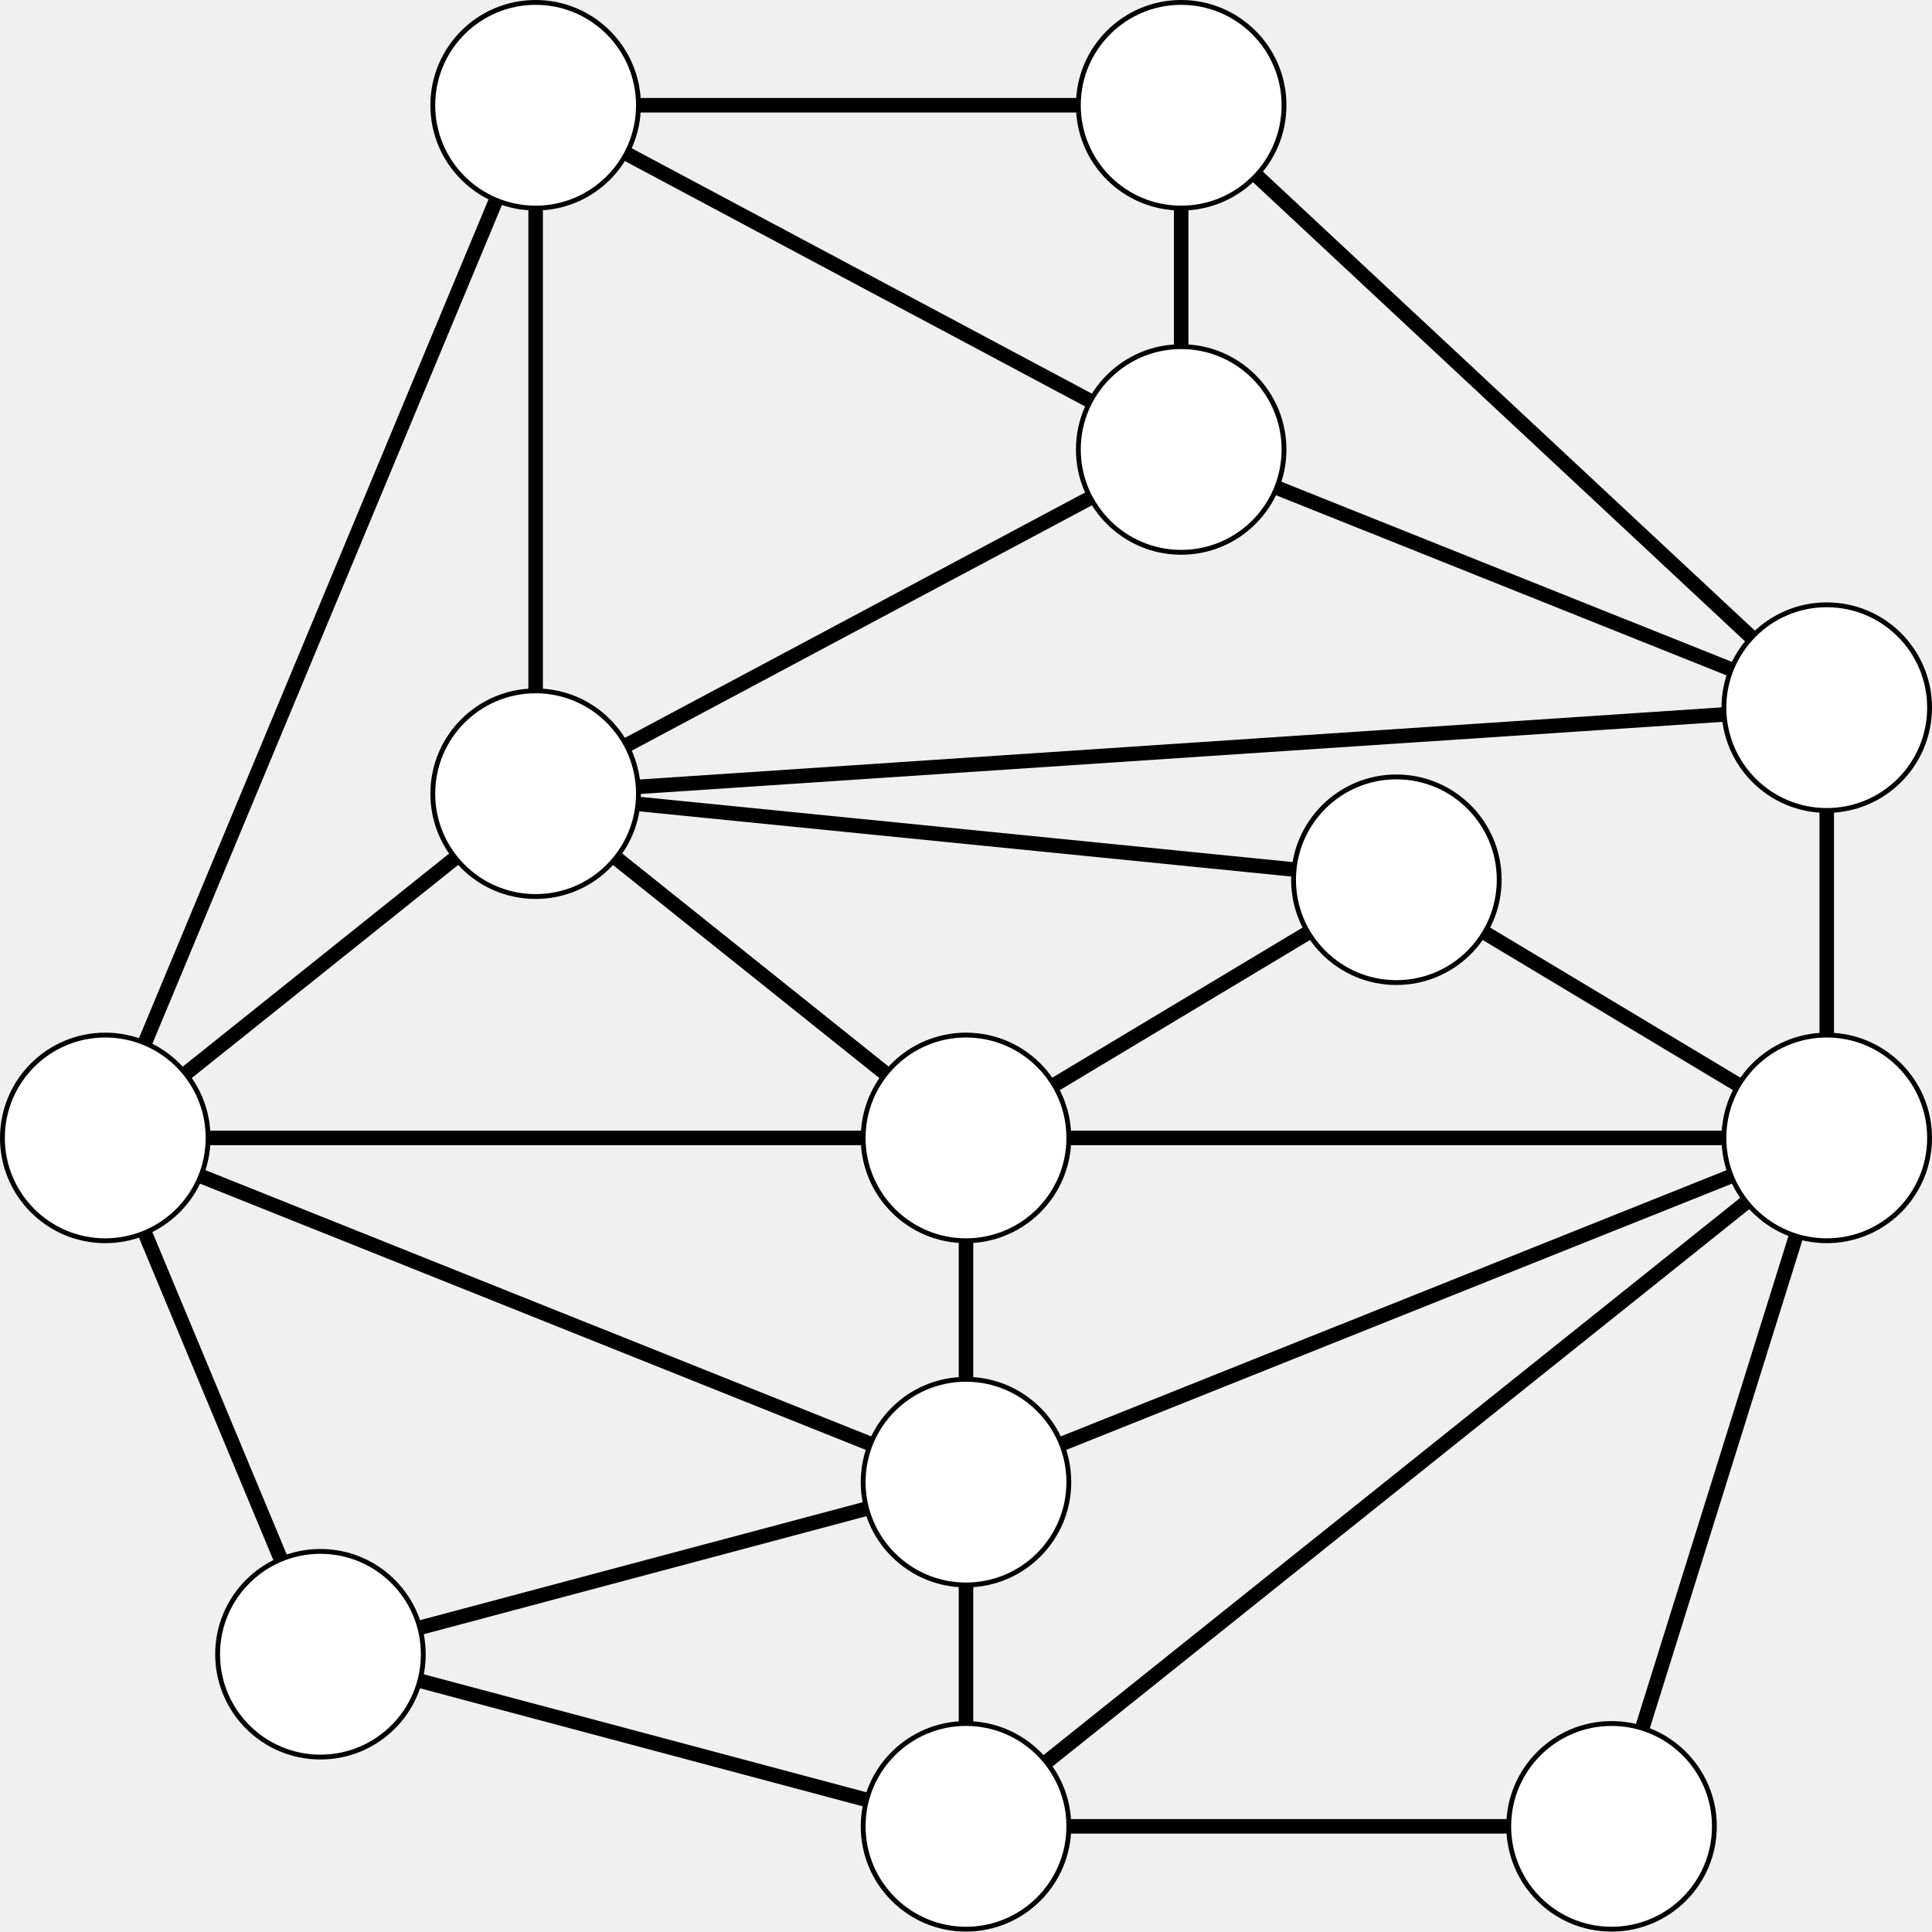
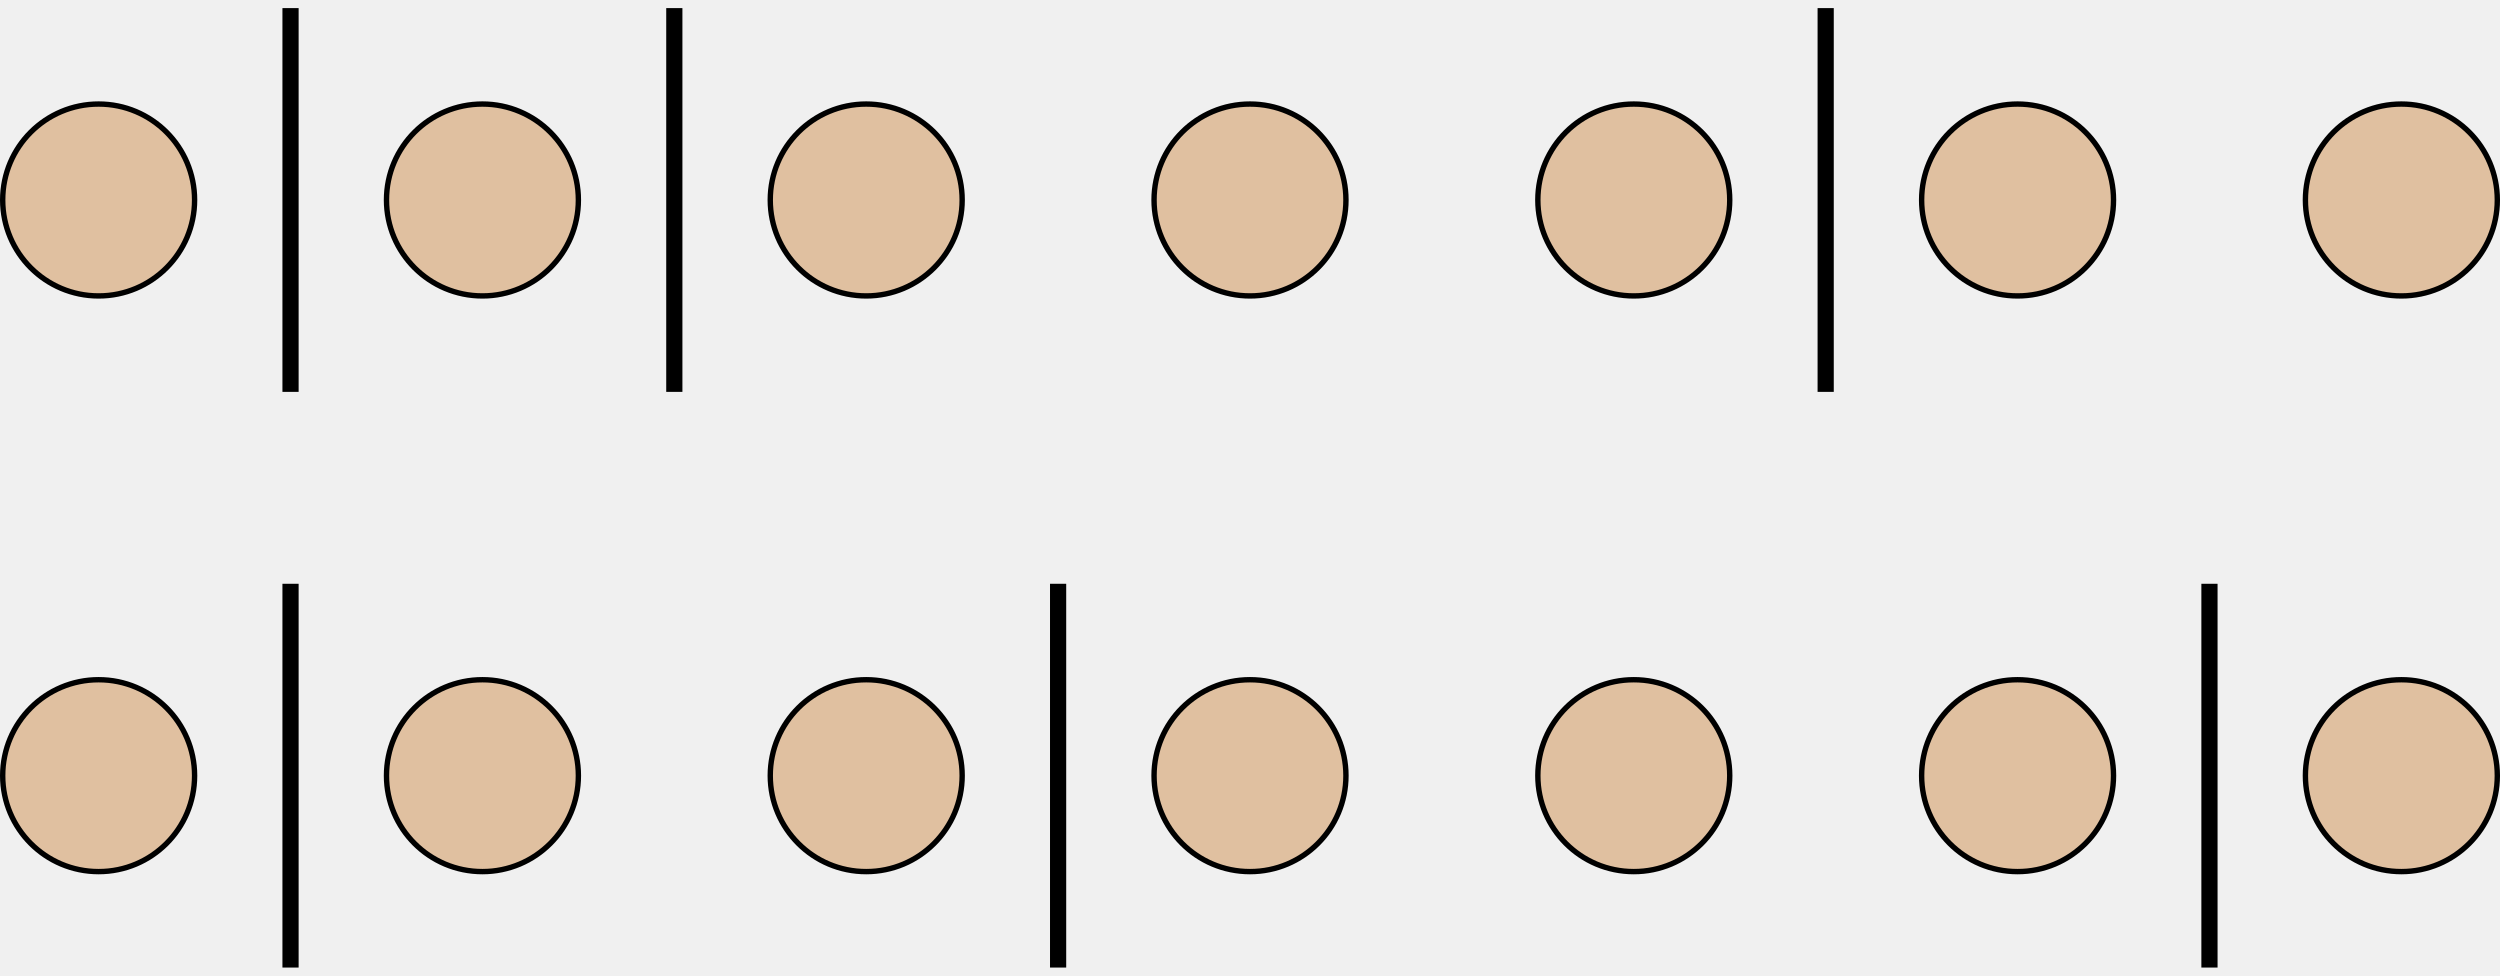
- <svg xmlns="http://www.w3.org/2000/svg" version="1.1" width="159.1pt" height="159.067pt" viewBox="-68.679 -72 159.1 159.067">
+ <svg xmlns="http://www.w3.org/2000/svg" version="1.1" width="184.65pt" height="72.062pt" viewBox="-72 -72 184.65 72.062">
  <g id="page1">
-     <g stroke-miterlimit="10" transform="translate(10.87095,21.70682)scale(0.996264,-0.996264)">
+     <g stroke-miterlimit="10" transform="translate(-64.71416,-14.70937)scale(0.996264,-0.996264)">
      <g fill="#000" stroke="#000">
        <g stroke-width="0.4">
-           <g stroke-width="1.2">
-             <path d="M -53.361 -42.679 L 0.0 -56.905 L 53.361 -56.905 M 0.0 -56.905 L 71.148 0.0 L 0.0 0.0 L -71.148 0.0 L 0.0 -28.453 M -71.148 0.0 L -35.574 85.358 L 17.787 56.905 M 0.0 0.0 L 35.574 21.34 M 0.0 0.0 L -35.574 28.453 L 71.148 35.566 L 17.787 85.358" fill="none" />
+           <g fill="#e0c0a0">
+             <path d="M 0.0 0.0 M 7.113 0.0 C 7.113 3.929 3.929 7.113 0.0 7.113 C -3.929 7.113 -7.113 3.929 -7.113 0.0 C -7.113 -3.929 -3.929 -7.113 0.0 -7.113 C 3.929 -7.113 7.113 -3.929 7.113 0.0 Z M 0.0 0.0" />
+           </g>
+           <g fill="#e0c0a0">
+             <path d="M 28.453 0.0 M 35.566 0.0 C 35.566 3.929 32.381 7.113 28.453 7.113 C 24.524 7.113 21.34 3.929 21.34 0.0 C 21.34 -3.929 24.524 -7.113 28.453 -7.113 C 32.381 -7.113 35.566 -3.929 35.566 0.0 Z M 28.453 0.0" />
+           </g>
+           <g fill="#e0c0a0">
+             <path d="M 56.905 0.0 M 64.019 0.0 C 64.019 3.929 60.834 7.113 56.905 7.113 C 52.977 7.113 49.792 3.929 49.792 0.0 C 49.792 -3.929 52.977 -7.113 56.905 -7.113 C 60.834 -7.113 64.019 -3.929 64.019 0.0 Z M 56.905 0.0" />
+           </g>
+           <g fill="#e0c0a0">
+             <path d="M 85.358 0.0 M 92.471 0.0 C 92.471 3.929 89.287 7.113 85.358 7.113 C 81.43 7.113 78.245 3.929 78.245 0.0 C 78.245 -3.929 81.43 -7.113 85.358 -7.113 C 89.287 -7.113 92.471 -3.929 92.471 0.0 Z M 85.358 0.0" />
+           </g>
+           <g fill="#e0c0a0">
+             <path d="M 113.811 0.0 M 120.924 0.0 C 120.924 3.929 117.74 7.113 113.811 7.113 C 109.882 7.113 106.698 3.929 106.698 0.0 C 106.698 -3.929 109.882 -7.113 113.811 -7.113 C 117.74 -7.113 120.924 -3.929 120.924 0.0 Z M 113.811 0.0" />
+           </g>
+           <g fill="#e0c0a0">
+             <path d="M 142.264 0.0 M 149.377 0.0 C 149.377 3.929 146.192 7.113 142.264 7.113 C 138.335 7.113 135.151 3.929 135.151 0.0 C 135.151 -3.929 138.335 -7.113 142.264 -7.113 C 146.192 -7.113 149.377 -3.929 149.377 0.0 Z M 142.264 0.0" />
+           </g>
+           <g fill="#e0c0a0">
+             <path d="M 170.716 0.0 M 177.83 0.0 C 177.83 3.929 174.645 7.113 170.716 7.113 C 166.788 7.113 163.603 3.929 163.603 0.0 C 163.603 -3.929 166.788 -7.113 170.716 -7.113 C 174.645 -7.113 177.83 -3.929 177.83 0.0 Z M 170.716 0.0" />
          </g>
          <g stroke-width="1.2">
-             <path d="M 0.0 0.0 L 0.0 -28.453 L 71.148 0.0 L 53.361 -56.905 M 0.0 -28.453 L 0.0 -56.905 M 0.0 -28.453 L -53.361 -42.679 L -71.148 0.0 L -35.574 28.453 L -35.574 85.358 L 17.787 85.358 L 17.787 56.905 L 71.148 35.566 L 71.148 0.0 L 35.574 21.34 L -35.574 28.453 L 0.0 0.0 M -35.574 28.453 L 17.787 56.905" fill="none" />
+             <path d="M 14.226 14.226 L 14.226 -14.226" fill="none" />
          </g>
-           <path d="M 0.0 0.0" fill="none" />
-           <g fill="#000" stroke="#000">
-             <g fill="#fff">
-               <g fill="#000" stroke="#000">
-                 <g fill="#fff">
-                   <path d="M 8.5 0.0 C 8.5 4.694 4.694 8.5 0.0 8.5 C -4.694 8.5 -8.5 4.694 -8.5 0.0 C -8.5 -4.694 -4.694 -8.5 0.0 -8.5 C 4.694 -8.5 8.5 -4.694 8.5 0.0 Z M 0.0 0.0" />
-                 </g>
-               </g>
-               <g stroke="none" transform="scale(-1.00375,1.00375)translate(10.87095,21.70682)scale(-1,-1)">
-                 <g fill="#000">
-                   <g stroke="none" />
-                 </g>
-               </g>
-             </g>
+           <g stroke-width="1.2">
+             <path d="M 71.132 14.226 L 71.132 -14.226" fill="none" />
          </g>
-           <path d="M -71.148 0.0" fill="none" />
-           <g fill="#000" stroke="#000">
-             <g fill="#fff">
-               <g fill="#000" stroke="#000">
-                 <g fill="#fff">
-                   <path d="M -62.648 0.0 C -62.648 4.694 -66.454 8.5 -71.148 8.5 C -75.843 8.5 -79.648 4.694 -79.648 0.0 C -79.648 -4.694 -75.843 -8.5 -71.148 -8.5 C -66.454 -8.5 -62.648 -4.694 -62.648 0.0 Z M -71.148 0.0" />
-                 </g>
-               </g>
-               <g transform="translate(-71.14839,0.0)">
-                 <g stroke="none" transform="scale(-1.00375,1.00375)translate(10.87095,21.70682)scale(-1,-1)">
-                   <g fill="#000">
-                     <g stroke="none" />
-                   </g>
-                 </g>
-               </g>
-             </g>
+           <g stroke-width="1.2">
+             <path d="M 156.49 14.226 L 156.49 -14.226" fill="none" />
          </g>
-           <path d="M 71.148 0.0" fill="none" />
-           <g fill="#000" stroke="#000">
-             <g fill="#fff">
-               <g fill="#000" stroke="#000">
-                 <g fill="#fff">
-                   <path d="M 79.648 0.0 C 79.648 4.694 75.843 8.5 71.148 8.5 C 66.454 8.5 62.648 4.694 62.648 0.0 C 62.648 -4.694 66.454 -8.5 71.148 -8.5 C 75.843 -8.5 79.648 -4.694 79.648 0.0 Z M 71.148 0.0" />
-                 </g>
-               </g>
-               <g transform="translate(71.14839,0.0)">
-                 <g stroke="none" transform="scale(-1.00375,1.00375)translate(10.87095,21.70682)scale(-1,-1)">
-                   <g fill="#000">
-                     <g stroke="none" />
-                   </g>
-                 </g>
-               </g>
-             </g>
+           <g fill="#e0c0a0">
+             <path d="M 0.0 42.679 M 7.113 42.679 C 7.113 46.608 3.929 49.792 0.0 49.792 C -3.929 49.792 -7.113 46.608 -7.113 42.679 C -7.113 38.751 -3.929 35.566 0.0 35.566 C 3.929 35.566 7.113 38.751 7.113 42.679 Z M 0.0 42.679" />
          </g>
-           <path d="M 0.0 -28.453" fill="none" />
-           <g fill="#000" stroke="#000">
-             <g fill="#fff">
-               <g fill="#000" stroke="#000">
-                 <g fill="#fff">
-                   <path d="M 8.5 -28.453 C 8.5 -23.758 4.694 -19.953 0.0 -19.953 C -4.694 -19.953 -8.5 -23.758 -8.5 -28.453 C -8.5 -33.147 -4.694 -36.953 0.0 -36.953 C 4.694 -36.953 8.5 -33.147 8.5 -28.453 Z M 0.0 -28.453" />
-                 </g>
-               </g>
-               <g transform="translate(0.0,-28.45274)">
-                 <g stroke="none" transform="scale(-1.00375,1.00375)translate(10.87095,21.70682)scale(-1,-1)">
-                   <g fill="#000">
-                     <g stroke="none" />
-                   </g>
-                 </g>
-               </g>
-             </g>
+           <g fill="#e0c0a0">
+             <path d="M 28.453 42.679 M 35.566 42.679 C 35.566 46.608 32.381 49.792 28.453 49.792 C 24.524 49.792 21.34 46.608 21.34 42.679 C 21.34 38.751 24.524 35.566 28.453 35.566 C 32.381 35.566 35.566 38.751 35.566 42.679 Z M 28.453 42.679" />
          </g>
-           <path d="M 0.0 -56.905" fill="none" />
-           <g fill="#000" stroke="#000">
-             <g fill="#fff">
-               <g fill="#000" stroke="#000">
-                 <g fill="#fff">
-                   <path d="M 8.5 -56.905 C 8.5 -52.211 4.694 -48.405 0.0 -48.405 C -4.694 -48.405 -8.5 -52.211 -8.5 -56.905 C -8.5 -61.6 -4.694 -65.405 0.0 -65.405 C 4.694 -65.405 8.5 -61.6 8.5 -56.905 Z M 0.0 -56.905" />
-                 </g>
-               </g>
-               <g transform="translate(0.0,-56.90549)">
-                 <g stroke="none" transform="scale(-1.00375,1.00375)translate(10.87095,21.70682)scale(-1,-1)">
-                   <g fill="#000">
-                     <g stroke="none" />
-                   </g>
-                 </g>
-               </g>
-             </g>
+           <g fill="#e0c0a0">
+             <path d="M 56.905 42.679 M 64.019 42.679 C 64.019 46.608 60.834 49.792 56.905 49.792 C 52.977 49.792 49.792 46.608 49.792 42.679 C 49.792 38.751 52.977 35.566 56.905 35.566 C 60.834 35.566 64.019 38.751 64.019 42.679 Z M 56.905 42.679" />
          </g>
-           <path d="M -53.361 -42.679" fill="none" />
-           <g fill="#000" stroke="#000">
-             <g fill="#fff">
-               <g fill="#000" stroke="#000">
-                 <g fill="#fff">
-                   <path d="M -44.861 -42.679 C -44.861 -37.985 -48.667 -34.179 -53.361 -34.179 C -58.056 -34.179 -61.861 -37.985 -61.861 -42.679 C -61.861 -47.374 -58.056 -51.179 -53.361 -51.179 C -48.667 -51.179 -44.861 -47.374 -44.861 -42.679 Z M -53.361 -42.679" />
-                 </g>
-               </g>
-               <g transform="translate(-53.36128,-42.67911)">
-                 <g stroke="none" transform="scale(-1.00375,1.00375)translate(10.87095,21.70682)scale(-1,-1)">
-                   <g fill="#000">
-                     <g stroke="none" />
-                   </g>
-                 </g>
-               </g>
-             </g>
+           <g fill="#e0c0a0">
+             <path d="M 85.358 42.679 M 92.471 42.679 C 92.471 46.608 89.287 49.792 85.358 49.792 C 81.43 49.792 78.245 46.608 78.245 42.679 C 78.245 38.751 81.43 35.566 85.358 35.566 C 89.287 35.566 92.471 38.751 92.471 42.679 Z M 85.358 42.679" />
          </g>
-           <path d="M -35.574 85.358" fill="none" />
-           <g fill="#000" stroke="#000">
-             <g fill="#fff">
-               <g fill="#000" stroke="#000">
-                 <g fill="#fff">
-                   <path d="M -27.074 85.358 C -27.074 90.053 -30.88 93.858 -35.574 93.858 C -40.269 93.858 -44.074 90.053 -44.074 85.358 C -44.074 80.664 -40.269 76.858 -35.574 76.858 C -30.88 76.858 -27.074 80.664 -27.074 85.358 Z M -35.574 85.358" />
-                 </g>
-               </g>
-               <g transform="translate(-35.57419,85.35823)">
-                 <g stroke="none" transform="scale(-1.00375,1.00375)translate(10.87095,21.70682)scale(-1,-1)">
-                   <g fill="#000">
-                     <g stroke="none" />
-                   </g>
-                 </g>
-               </g>
-             </g>
+           <g fill="#e0c0a0">
+             <path d="M 113.811 42.679 M 120.924 42.679 C 120.924 46.608 117.74 49.792 113.811 49.792 C 109.882 49.792 106.698 46.608 106.698 42.679 C 106.698 38.751 109.882 35.566 113.811 35.566 C 117.74 35.566 120.924 38.751 120.924 42.679 Z M 113.811 42.679" />
          </g>
-           <path d="M 17.787 56.905" fill="none" />
-           <g fill="#000" stroke="#000">
-             <g fill="#fff">
-               <g fill="#000" stroke="#000">
-                 <g fill="#fff">
-                   <path d="M 26.287 56.905 C 26.287 61.6 22.482 65.405 17.787 65.405 C 13.093 65.405 9.287 61.6 9.287 56.905 C 9.287 52.211 13.093 48.405 17.787 48.405 C 22.482 48.405 26.287 52.211 26.287 56.905 Z M 17.787 56.905" />
-                 </g>
-               </g>
-               <g transform="translate(17.78706,56.90549)">
-                 <g stroke="none" transform="scale(-1.00375,1.00375)translate(10.87095,21.70682)scale(-1,-1)">
-                   <g fill="#000">
-                     <g stroke="none" />
-                   </g>
-                 </g>
-               </g>
-             </g>
+           <g fill="#e0c0a0">
+             <path d="M 142.264 42.679 M 149.377 42.679 C 149.377 46.608 146.192 49.792 142.264 49.792 C 138.335 49.792 135.151 46.608 135.151 42.679 C 135.151 38.751 138.335 35.566 142.264 35.566 C 146.192 35.566 149.377 38.751 149.377 42.679 Z M 142.264 42.679" />
          </g>
-           <path d="M -35.574 28.453" fill="none" />
-           <g fill="#000" stroke="#000">
-             <g fill="#fff">
-               <g fill="#000" stroke="#000">
-                 <g fill="#fff">
-                   <path d="M -27.074 28.453 C -27.074 33.147 -30.88 36.953 -35.574 36.953 C -40.269 36.953 -44.074 33.147 -44.074 28.453 C -44.074 23.758 -40.269 19.953 -35.574 19.953 C -30.88 19.953 -27.074 23.758 -27.074 28.453 Z M -35.574 28.453" />
-                 </g>
-               </g>
-               <g transform="translate(-35.57419,28.45274)">
-                 <g stroke="none" transform="scale(-1.00375,1.00375)translate(10.87095,21.70682)scale(-1,-1)">
-                   <g fill="#000">
-                     <g stroke="none" />
-                   </g>
-                 </g>
-               </g>
-             </g>
+           <g fill="#e0c0a0">
+             <path d="M 170.716 42.679 M 177.83 42.679 C 177.83 46.608 174.645 49.792 170.716 49.792 C 166.788 49.792 163.603 46.608 163.603 42.679 C 163.603 38.751 166.788 35.566 170.716 35.566 C 174.645 35.566 177.83 38.751 177.83 42.679 Z M 170.716 42.679" />
          </g>
-           <path d="M 35.574 21.34" fill="none" />
-           <g fill="#000" stroke="#000">
-             <g fill="#fff">
-               <g fill="#000" stroke="#000">
-                 <g fill="#fff">
-                   <path d="M 44.074 21.34 C 44.074 26.034 40.269 29.84 35.574 29.84 C 30.88 29.84 27.074 26.034 27.074 21.34 C 27.074 16.645 30.88 12.84 35.574 12.84 C 40.269 12.84 44.074 16.645 44.074 21.34 Z M 35.574 21.34" />
-                 </g>
-               </g>
-               <g transform="translate(35.57419,21.33955)">
-                 <g stroke="none" transform="scale(-1.00375,1.00375)translate(10.87095,21.70682)scale(-1,-1)">
-                   <g fill="#000">
-                     <g stroke="none" />
-                   </g>
-                 </g>
-               </g>
-             </g>
+           <g stroke-width="1.2">
+             <path d="M 14.226 56.905 L 14.226 28.453" fill="none" />
          </g>
-           <path d="M 71.148 35.566" fill="none" />
-           <g fill="#000" stroke="#000">
-             <g fill="#fff">
-               <g fill="#000" stroke="#000">
-                 <g fill="#fff">
-                   <path d="M 79.648 35.566 C 79.648 40.26 75.843 44.066 71.148 44.066 C 66.454 44.066 62.648 40.26 62.648 35.566 C 62.648 30.871 66.454 27.066 71.148 27.066 C 75.843 27.066 79.648 30.871 79.648 35.566 Z M 71.148 35.566" />
-                 </g>
-               </g>
-               <g transform="translate(71.14839,35.56592)">
-                 <g stroke="none" transform="scale(-1.00375,1.00375)translate(10.87095,21.70682)scale(-1,-1)">
-                   <g fill="#000">
-                     <g stroke="none" />
-                   </g>
-                 </g>
-               </g>
-             </g>
+           <g stroke-width="1.2">
+             <path d="M 42.679 56.905 L 42.679 28.453" fill="none" />
          </g>
-           <path d="M 17.787 85.358" fill="none" />
-           <g fill="#000" stroke="#000">
-             <g fill="#fff">
-               <g fill="#000" stroke="#000">
-                 <g fill="#fff">
-                   <path d="M 26.287 85.358 C 26.287 90.053 22.482 93.858 17.787 93.858 C 13.093 93.858 9.287 90.053 9.287 85.358 C 9.287 80.664 13.093 76.858 17.787 76.858 C 22.482 76.858 26.287 80.664 26.287 85.358 Z M 17.787 85.358" />
-                 </g>
-               </g>
-               <g transform="translate(17.78706,85.35823)">
-                 <g stroke="none" transform="scale(-1.00375,1.00375)translate(10.87095,21.70682)scale(-1,-1)">
-                   <g fill="#000">
-                     <g stroke="none" />
-                   </g>
-                 </g>
-               </g>
-             </g>
-           </g>
-           <path d="M 53.361 -56.905" fill="none" />
-           <g fill="#000" stroke="#000">
-             <g fill="#fff">
-               <g fill="#000" stroke="#000">
-                 <g fill="#fff">
-                   <path d="M 61.861 -56.905 C 61.861 -52.211 58.056 -48.405 53.361 -48.405 C 48.667 -48.405 44.861 -52.211 44.861 -56.905 C 44.861 -61.6 48.667 -65.405 53.361 -65.405 C 58.056 -65.405 61.861 -61.6 61.861 -56.905 Z M 53.361 -56.905" />
-                 </g>
-               </g>
-               <g transform="translate(53.36128,-56.90549)">
-                 <g stroke="none" transform="scale(-1.00375,1.00375)translate(10.87095,21.70682)scale(-1,-1)">
-                   <g fill="#000">
-                     <g stroke="none" />
-                   </g>
-                 </g>
-               </g>
-             </g>
+           <g stroke-width="1.2">
+             <path d="M 128.037 56.905 L 128.037 28.453" fill="none" />
          </g>
        </g>
      </g>
    </g>
  </g>
</svg>
